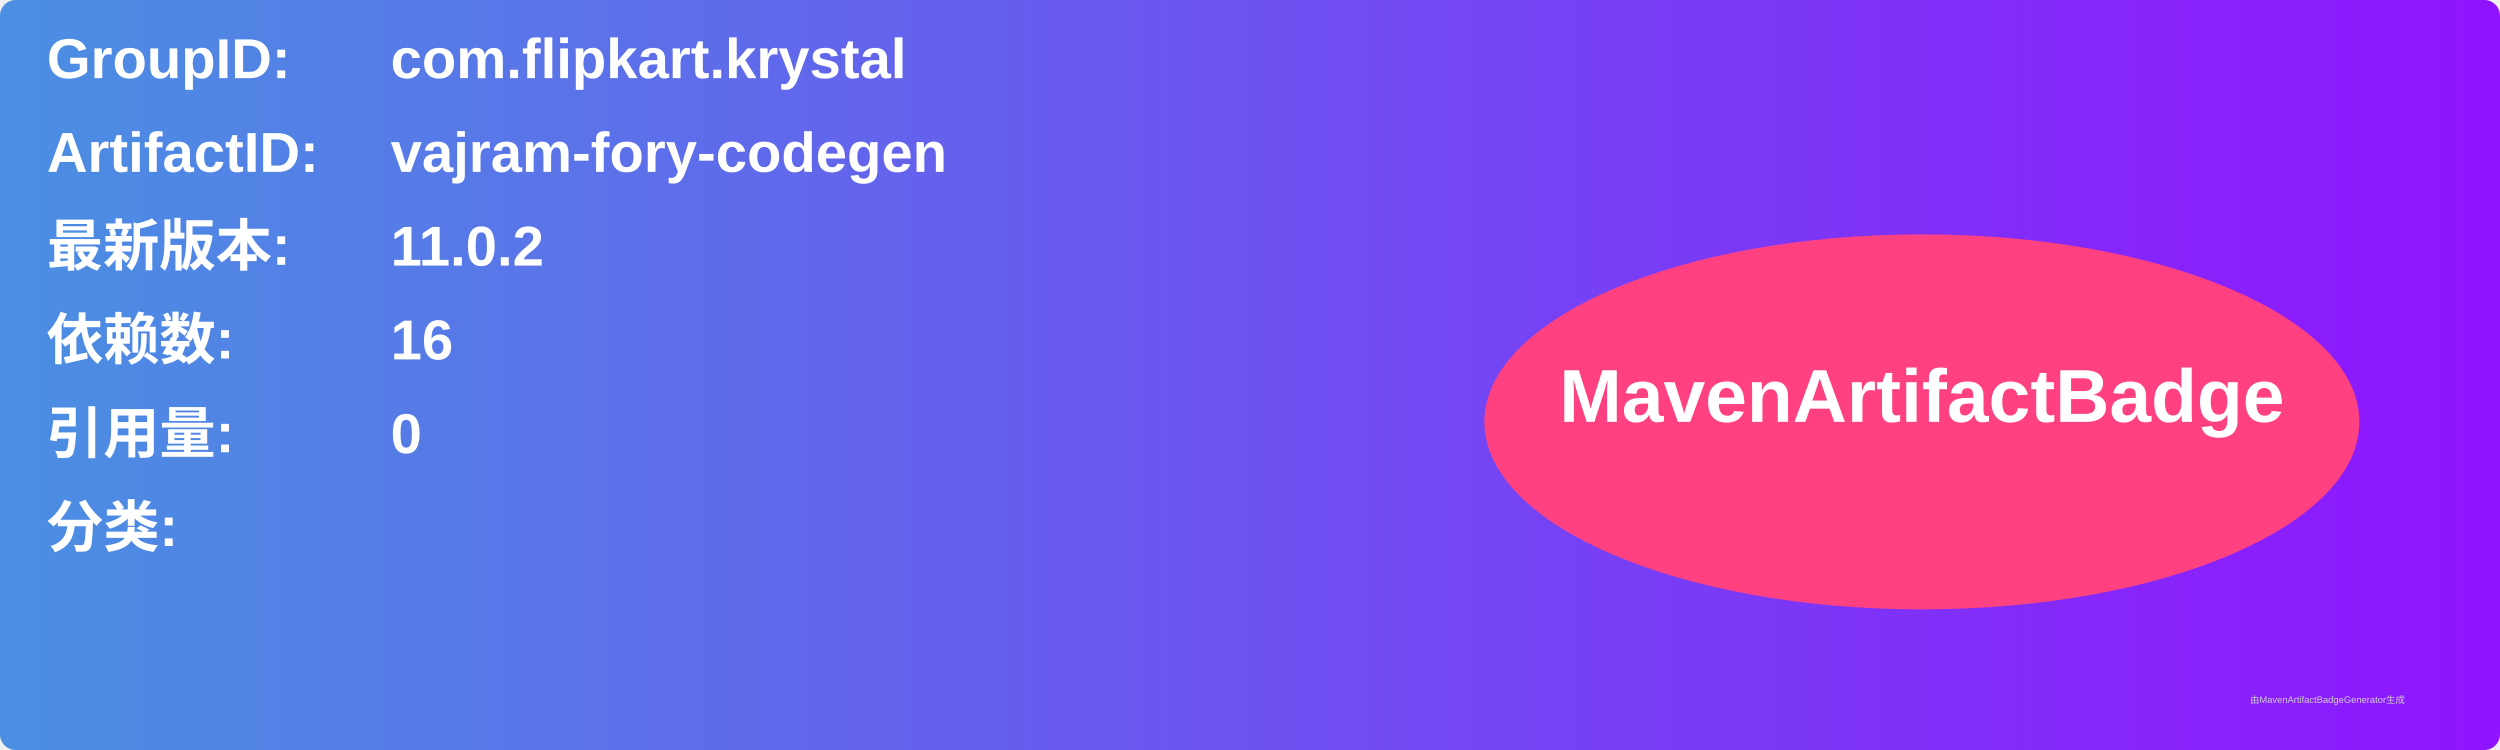
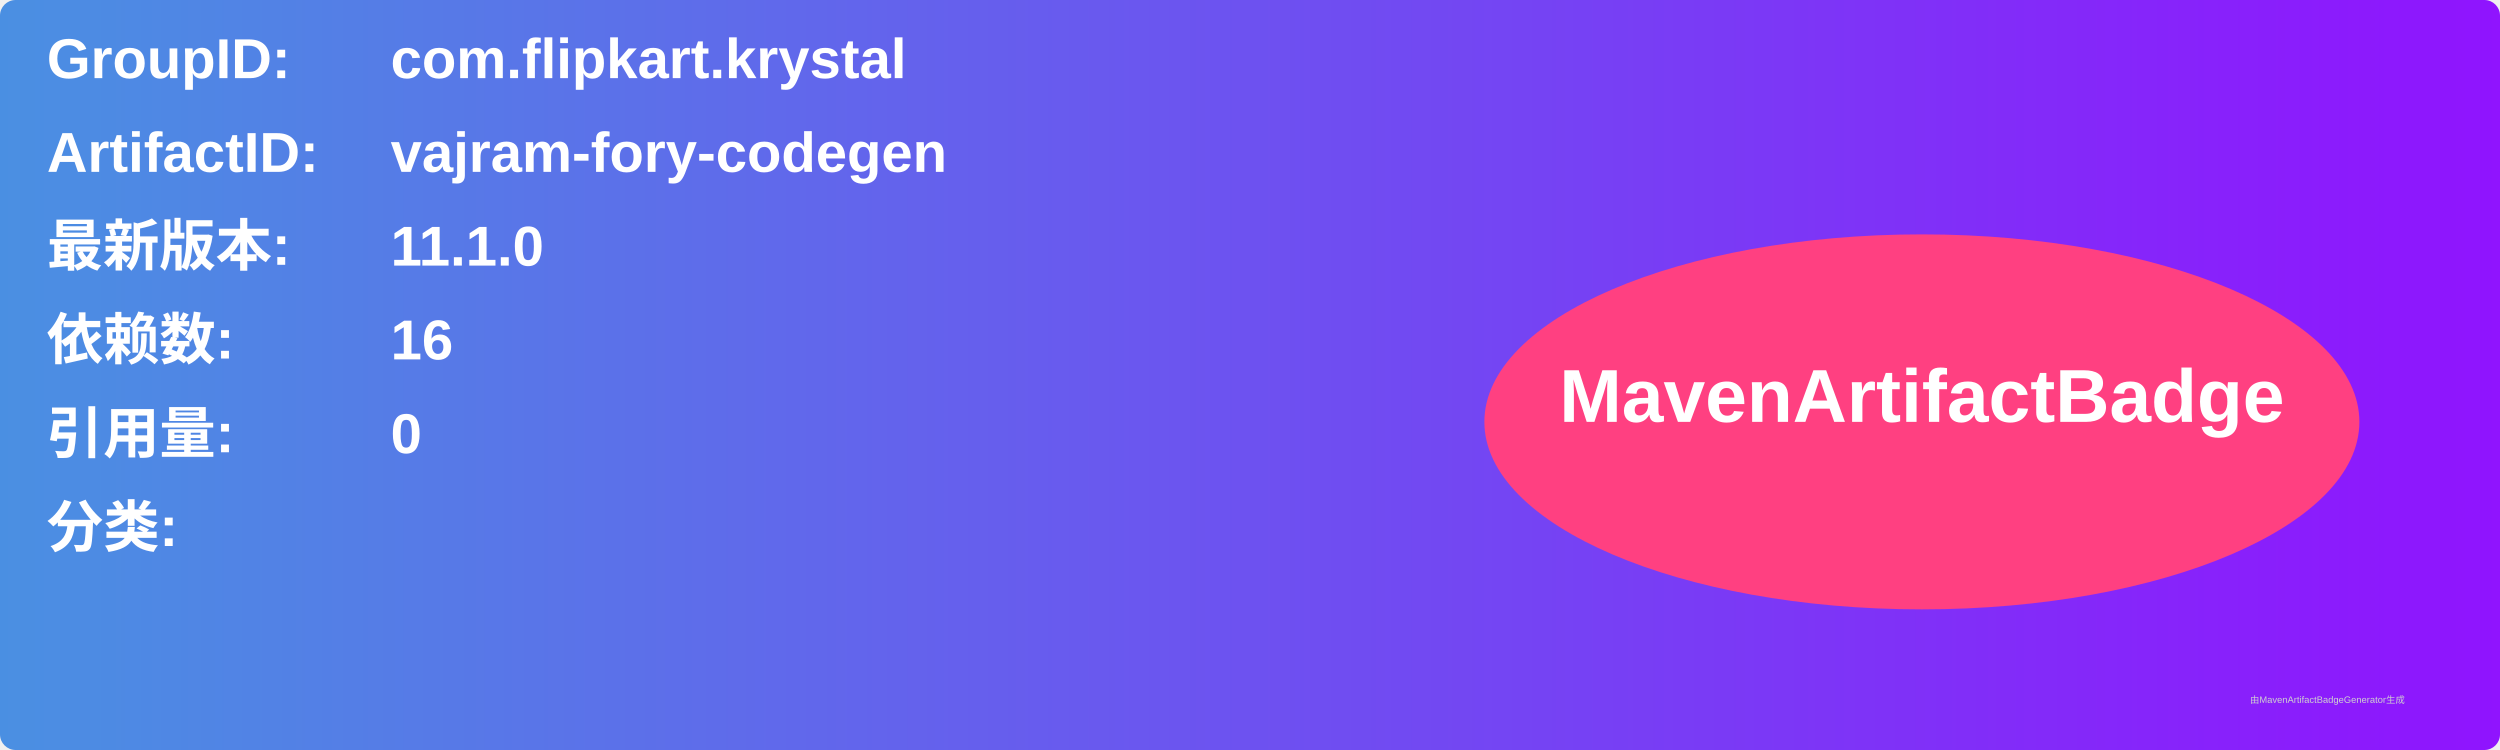
<svg xmlns="http://www.w3.org/2000/svg" width="800" height="240" viewBox="0 0 800 240">
  <linearGradient id="grad" x1="0%" y1="0%" x2="100%" y2="0%">
    <stop offset="0%" stop-color="#4a90e2" />
    <stop offset="100%" stop-color="#9013fe" />
  </linearGradient>
  <rect width="100%" height="100%" rx="5" ry="5" fill="url(#grad)" />
  <g transform="translate(15, 15)">
    <text x="0" y="10" font-family="Arial" font-size="18" fill="white" font-weight="bold" width="260">GroupID:</text>
    <text x="110" y="10" font-family="Arial" font-size="18" fill="white" font-weight="bold" width="460">com.flipkart.krystal</text>
    <text x="0" y="40" font-family="Arial" font-size="18" fill="white" font-weight="bold" width="260">ArtifactID:</text>
    <text x="110" y="40" font-family="Arial" font-size="18" fill="white" font-weight="bold" width="460">vajram-fory-codegen</text>
    <text x="0" y="70" font-family="Arial" font-size="18" fill="white" font-weight="bold">最新版本:</text>
    <text x="110" y="70" font-family="Arial" font-size="18" fill="white" font-weight="bold">
-       <tspan font-weight="bold">11.0.2</tspan>
+       <tspan font-weight="bold">11.1.0</tspan>
    </text>
    <text x="0" y="100" font-family="Arial" font-size="18" fill="white" font-weight="bold">依赖数: </text>
    <text x="110" y="100" font-family="Arial" font-size="18" fill="white">
      <tspan font-weight="bold">16</tspan>
    </text>
    <text x="0" y="130" font-family="Arial" font-size="18" fill="white" font-weight="bold">引用量: </text>
    <text x="110" y="130" font-family="Arial" font-size="18" fill="white">
      <tspan font-weight="bold">0</tspan>
    </text>
    <text x="0" y="160" font-family="Arial" font-size="18" fill="white" font-weight="bold">分类:</text>
    <text x="10" y="190" font-family="Arial" font-size="10" fill="white">
      <tspan font-weight="bold" />
    </text>
    <ellipse cx="600" cy="120" rx="140" ry="60" fill="#ff4081" />
    <text x="600" y="120" text-anchor="middle" font-family="Arial" font-size="24" fill="white" font-weight="bold">MavenArtifactBadge</text>
  </g>
  <text x="720" y="225" font-family="Arial" font-size="3" fill="#d0d0d0">由MavenArtifactBadgeGenerator生成</text>
</svg>
